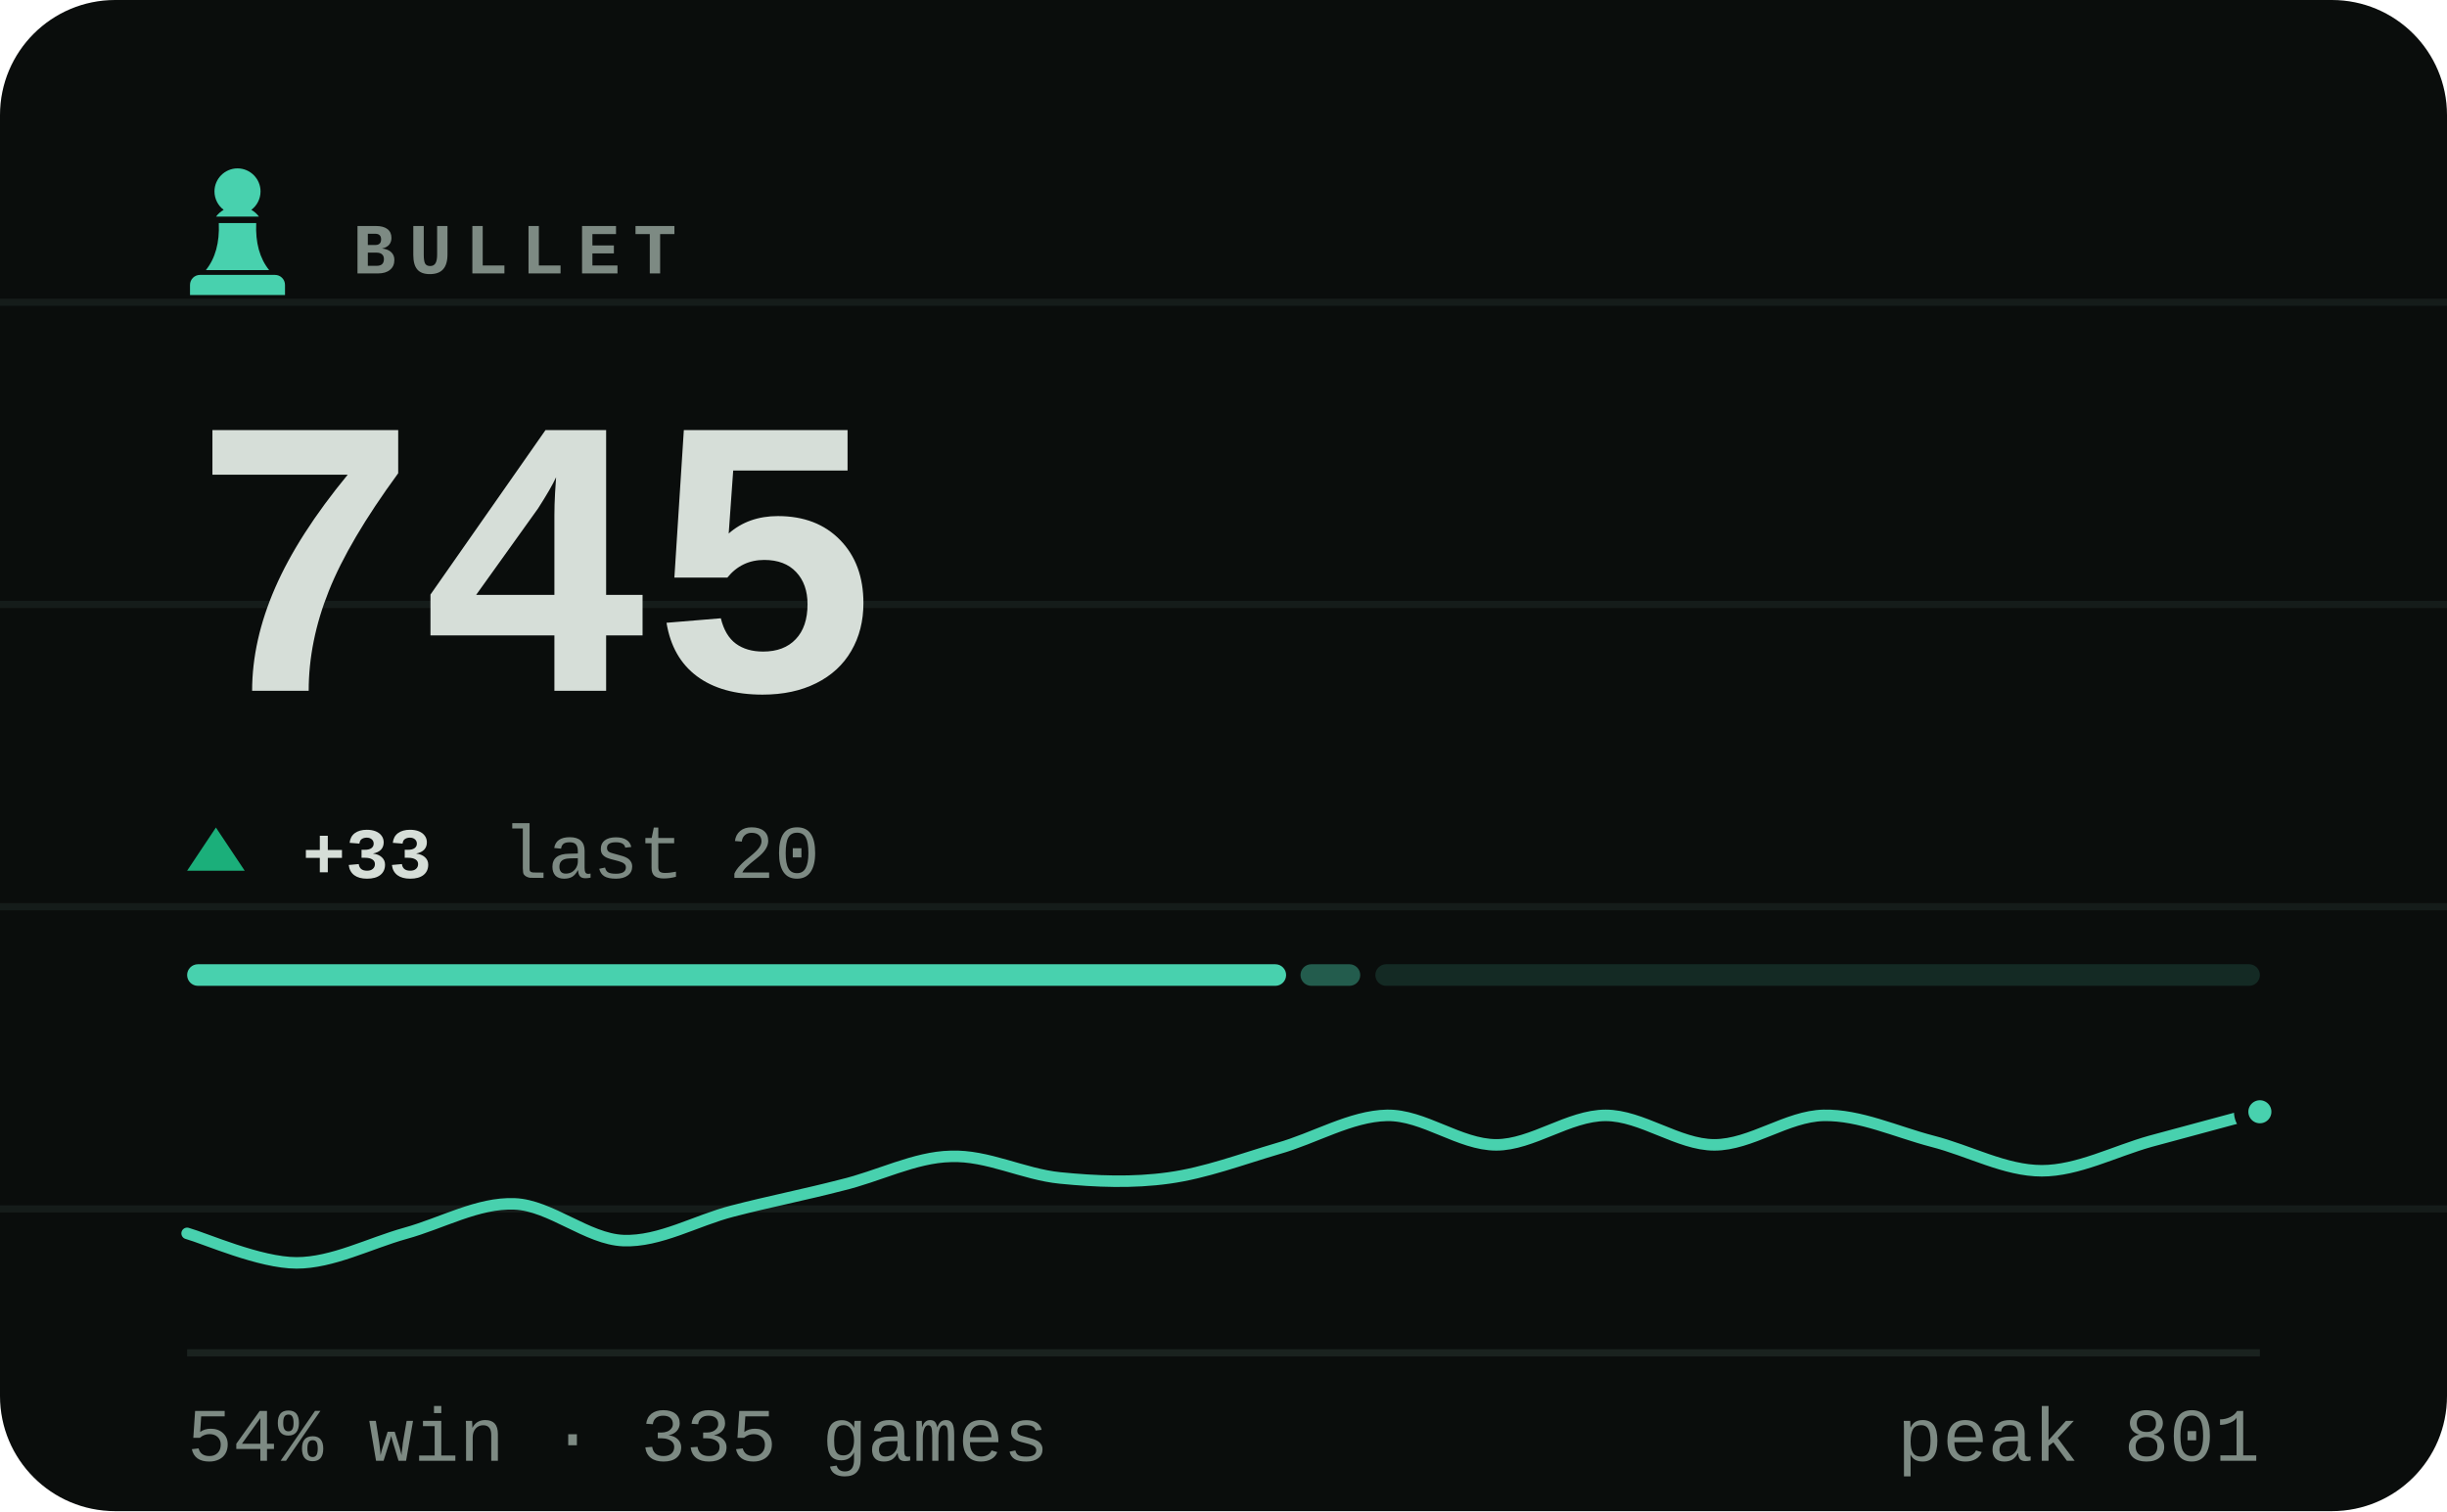
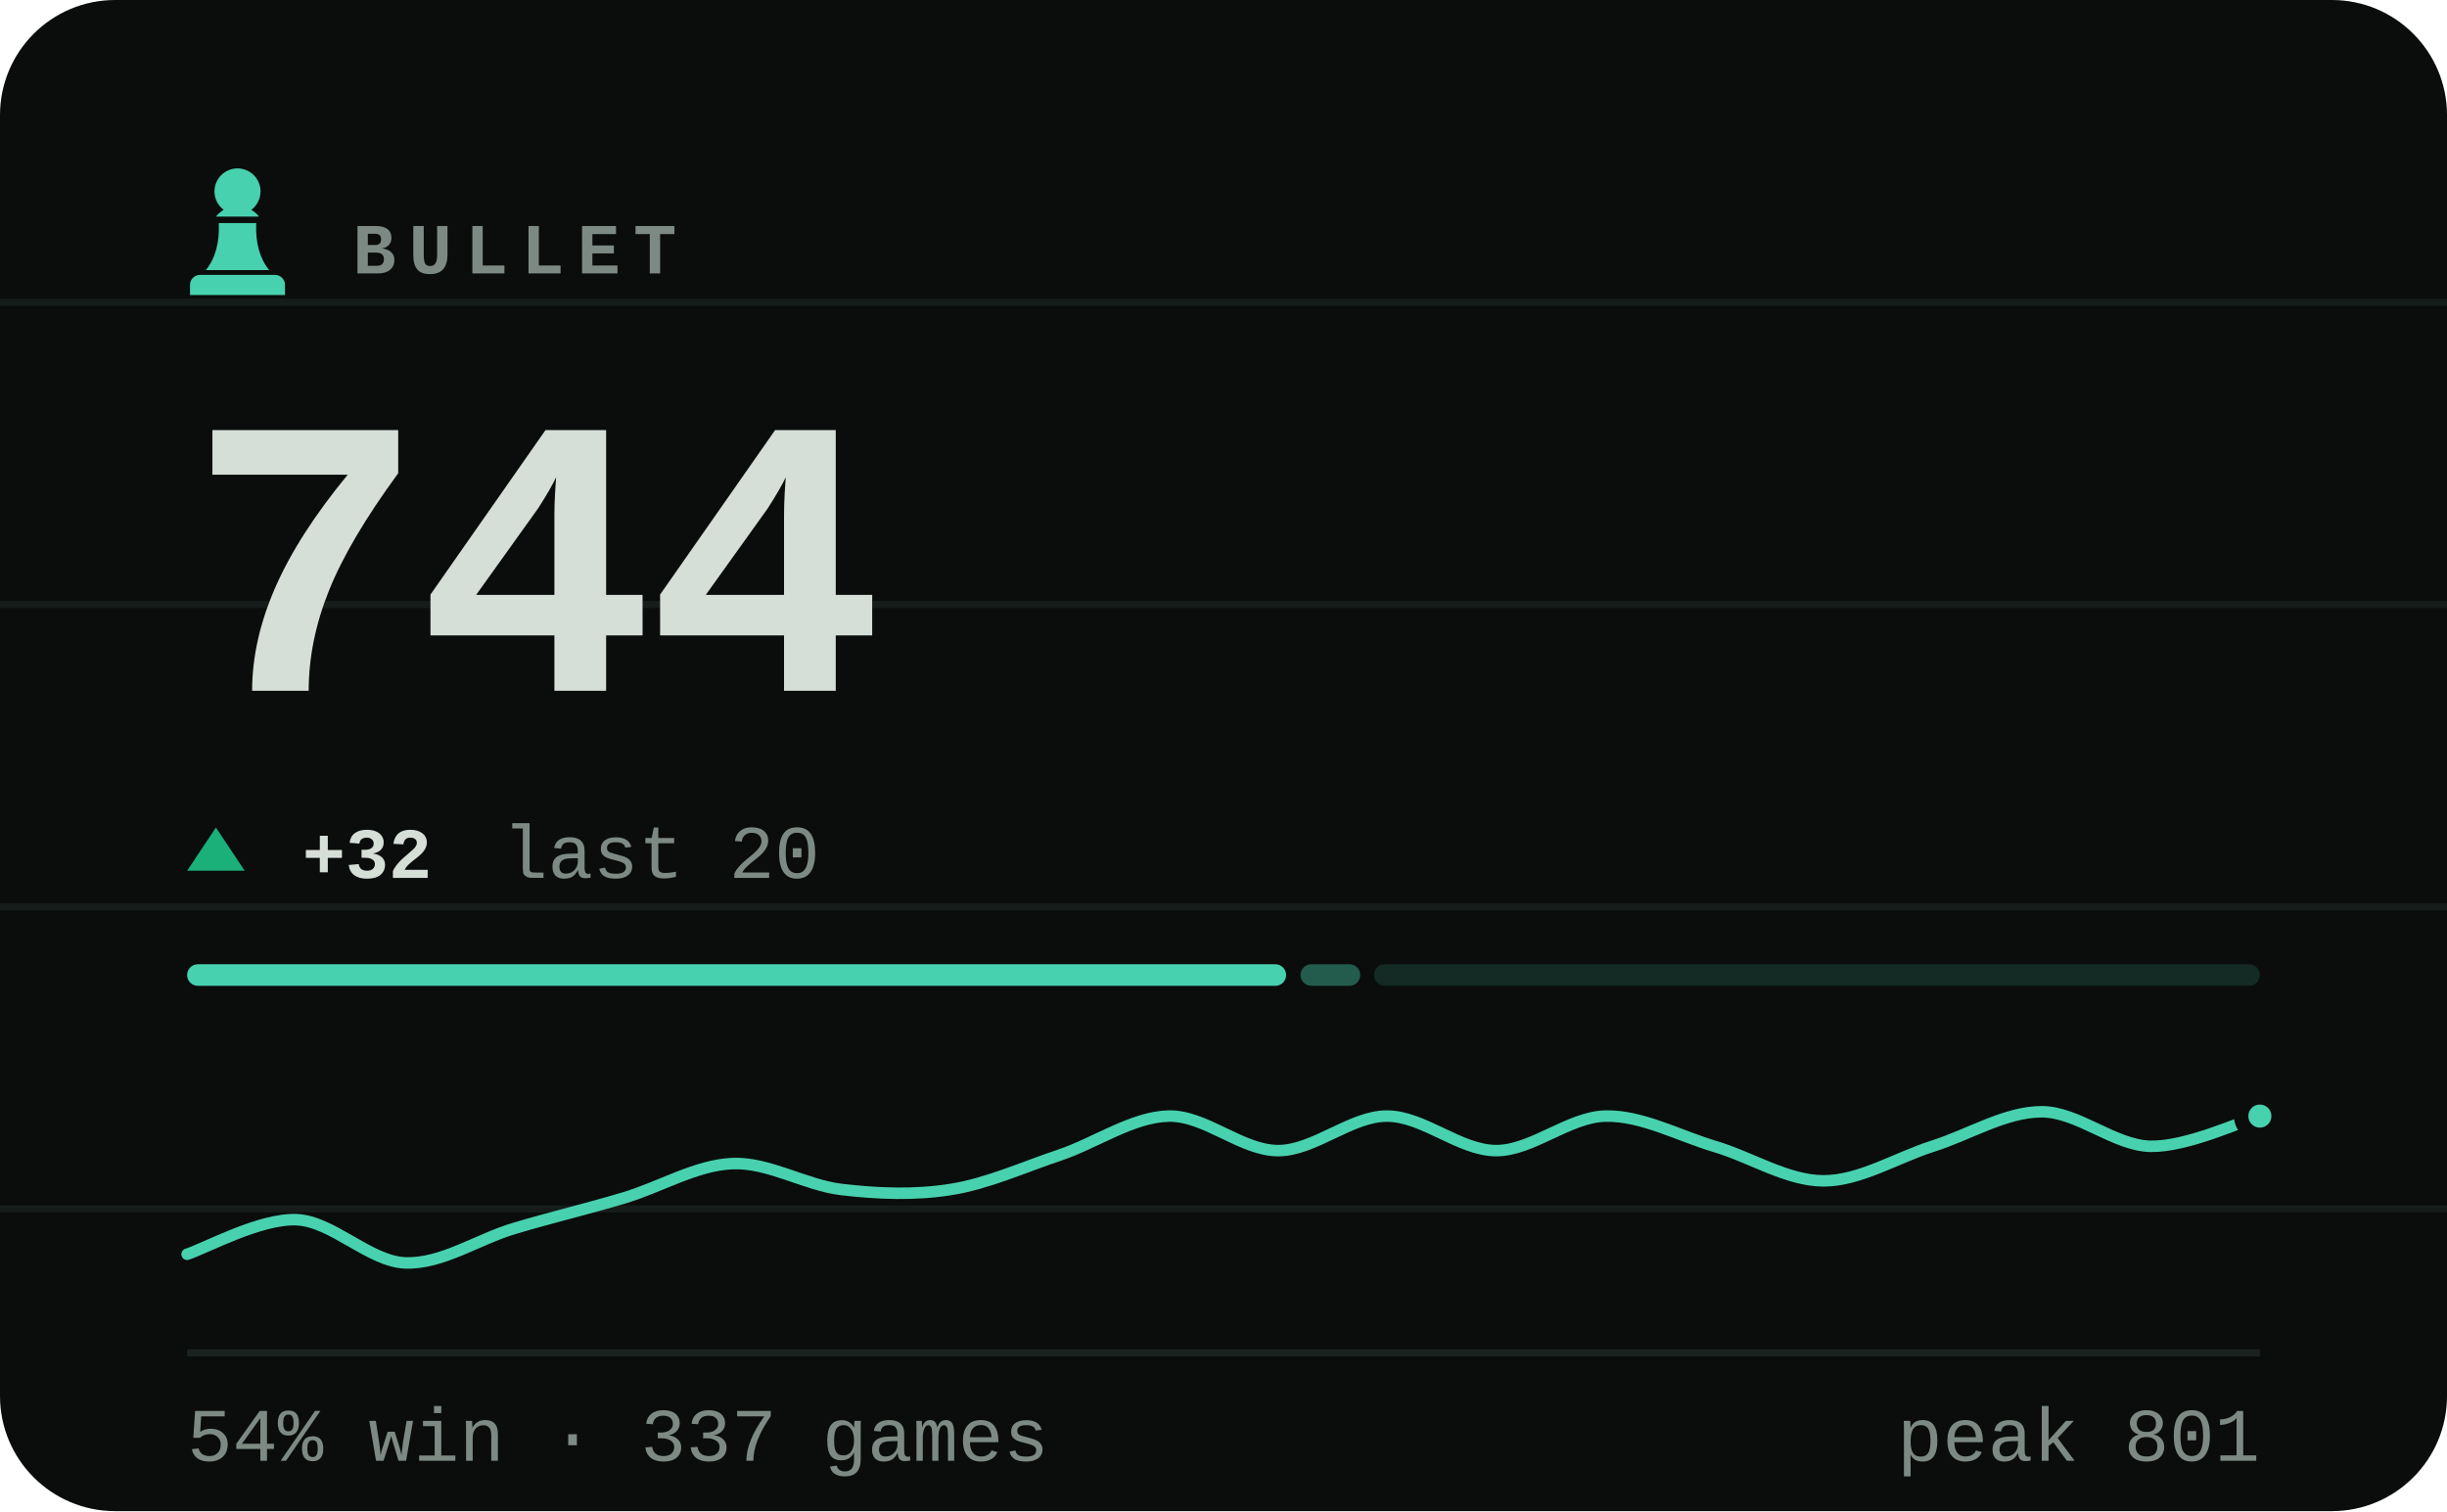
- <svg xmlns="http://www.w3.org/2000/svg" viewBox="0 0 340 210" width="340" height="210" role="img" aria-label="BULLET rating 745, 54% win rate over 335 games">
+ <svg xmlns="http://www.w3.org/2000/svg" viewBox="0 0 340 210" width="340" height="210" role="img" aria-label="BULLET rating 744, 54% win rate over 337 games">
  <style>svg{font-family:ui-monospace,'SF Mono',Menlo,Consolas,'Liberation Mono',monospace}text{fill:#d6ded8;white-space:pre}.bg{fill:#0a0d0c}.acc{fill:#48d1ae}.win{fill:#1baf7a}.draw{fill:#8b8f96}.loss{fill:#d03b3b}.lbl{font-size:10px;font-weight:600;letter-spacing:.18em;fill:#7d8a83}.cap{font-size:10.5px;font-weight:500;fill:#7d8a83}.num{font-family:ui-monospace,'SF Mono',Menlo,Consolas,'Liberation Mono',monospace;font-weight:700;letter-spacing:-.02em}.tick{font-size:9px;font-weight:500;fill:#7d8a83;opacity:.75}.dl{font-size:10px;font-weight:600}.rule{stroke:#1a221f;stroke-width:1;fill:none}.grid{stroke:#1a221f;stroke-width:1;fill:none;opacity:.7}.ln{fill:none;stroke:#48d1ae;stroke-width:2;stroke-linecap:round;stroke-linejoin:round}.ring{stroke:#0a0d0c;stroke-width:2}.hollow{fill:none;stroke-width:1.5}.sq{fill:#d6ded8;opacity:.035}</style>
  <rect class="bg" width="340" height="210" rx="16" />
  <line class="grid" x1="0" y1="42" x2="340" y2="42" opacity=".5" />
  <line class="grid" x1="0" y1="84" x2="340" y2="84" opacity=".5" />
  <line class="grid" x1="0" y1="126" x2="340" y2="126" opacity=".5" />
  <line class="grid" x1="0" y1="168" x2="340" y2="168" opacity=".5" />
  <g class="acc" transform="translate(23.0,21.8) scale(0.2)">
    <path d="M50 8c-8.8 0-16 7.2-16 16 0 5.2 2.5 9.9 6.4 12.8-2.1 1.2-3.9 2.8-5.3 4.7h29.8c-1.4-1.9-3.2-3.5-5.3-4.7C63.5 33.9 66 29.2 66 24c0-8.8-7.2-16-16-16zM37 46c.6 13.6-2.4 24.5-9 32.7h44c-6.6-8.2-9.6-19.1-9-32.7H37zM24 82h52c3.9 0 7 3.1 7 7v7H17v-7c0-3.9 3.1-7 7-7z" />
  </g>
  <text class="lbl" x="49" y="38">BULLET</text>
-   <text class="num" x="26" y="96" style="font-size:55px">745</text>
+   <text class="num" x="26" y="96" style="font-size:55px">744</text>
  <path fill="#1baf7a" d="M30 115L34 121H26Z" />
-   <text class="dl" x="42" y="122" fill="#1baf7a">+33</text>
+   <text class="dl" x="42" y="122" fill="#1baf7a">+32</text>
  <text class="cap" x="69.8" y="122">last 20</text>
  <rect x="26.0" y="134" width="152.7" height="3" rx="1.5" fill="#48d1ae" opacity="1" />
  <rect x="180.7" y="134" width="8.3" height="3" rx="1.5" fill="#48d1ae" opacity="0.4" />
-   <rect x="191.1" y="134" width="122.9" height="3" rx="1.5" fill="#48d1ae" opacity="0.15" />
-   <path class="ln" style="stroke-width:1.6" d="M26.0 171.4C28.5 172.1 36.1 175.5 41.2 175.5C46.2 175.5 51.3 172.8 56.3 171.4C61.4 170.0 66.4 167.1 71.5 167.3C76.5 167.5 81.6 172.2 86.6 172.4C91.7 172.6 96.7 169.6 101.8 168.3C106.8 167.0 111.9 166.0 116.9 164.7C122.0 163.5 127.1 160.8 132.1 160.7C137.2 160.5 142.2 163.2 147.3 163.7C152.3 164.2 157.4 164.4 162.4 163.7C167.5 163.0 172.5 161.1 177.6 159.6C182.6 158.2 187.7 155.1 192.7 155.0C197.8 154.9 202.8 159.1 207.9 159.1C212.9 159.1 218.0 155.0 223.1 155.0C228.1 155.0 233.2 159.1 238.2 159.1C243.3 159.1 248.3 155.1 253.4 155.0C258.4 154.9 263.5 157.3 268.5 158.6C273.6 159.9 278.6 162.7 283.7 162.7C288.7 162.7 293.8 160.0 298.8 158.6C303.9 157.2 311.5 155.2 314.0 154.5" />
-   <circle class="acc ring" cx="314.0" cy="154.5" r="2.6" />
+   <rect x="190.9" y="134" width="123.1" height="3" rx="1.5" fill="#48d1ae" opacity="0.15" />
+   <path class="ln" style="stroke-width:1.6" d="M26.0 174.3C28.5 173.5 36.1 169.3 41.2 169.5C46.2 169.7 51.3 175.3 56.3 175.5C61.4 175.7 66.4 172.2 71.5 170.7C76.5 169.2 81.6 168.0 86.6 166.5C91.7 165.0 96.7 161.9 101.8 161.7C106.8 161.5 111.9 164.7 116.9 165.3C122.0 165.9 127.1 166.1 132.1 165.3C137.2 164.5 142.2 162.2 147.3 160.5C152.3 158.8 157.4 155.2 162.4 155.1C167.5 155.0 172.5 159.9 177.6 159.9C182.6 159.9 187.7 155.1 192.7 155.1C197.8 155.1 202.8 159.9 207.9 159.9C212.9 159.9 218.0 155.2 223.1 155.1C228.1 155.0 233.2 157.8 238.2 159.3C243.3 160.8 248.3 164.1 253.4 164.1C258.4 164.1 263.5 160.9 268.5 159.3C273.6 157.7 278.6 154.5 283.7 154.5C288.7 154.5 293.8 159.2 298.8 159.3C303.9 159.4 311.5 155.8 314.0 155.1" />
+   <circle class="acc ring" cx="314.0" cy="155.1" r="2.6" />
  <line class="rule" x1="26" y1="188" x2="314" y2="188" />
-   <text class="cap" x="26" y="203">54% win · 335 games</text>
+   <text class="cap" x="26" y="203">54% win · 337 games</text>
  <text class="cap" x="314" y="203" text-anchor="end">peak 801</text>
</svg>
